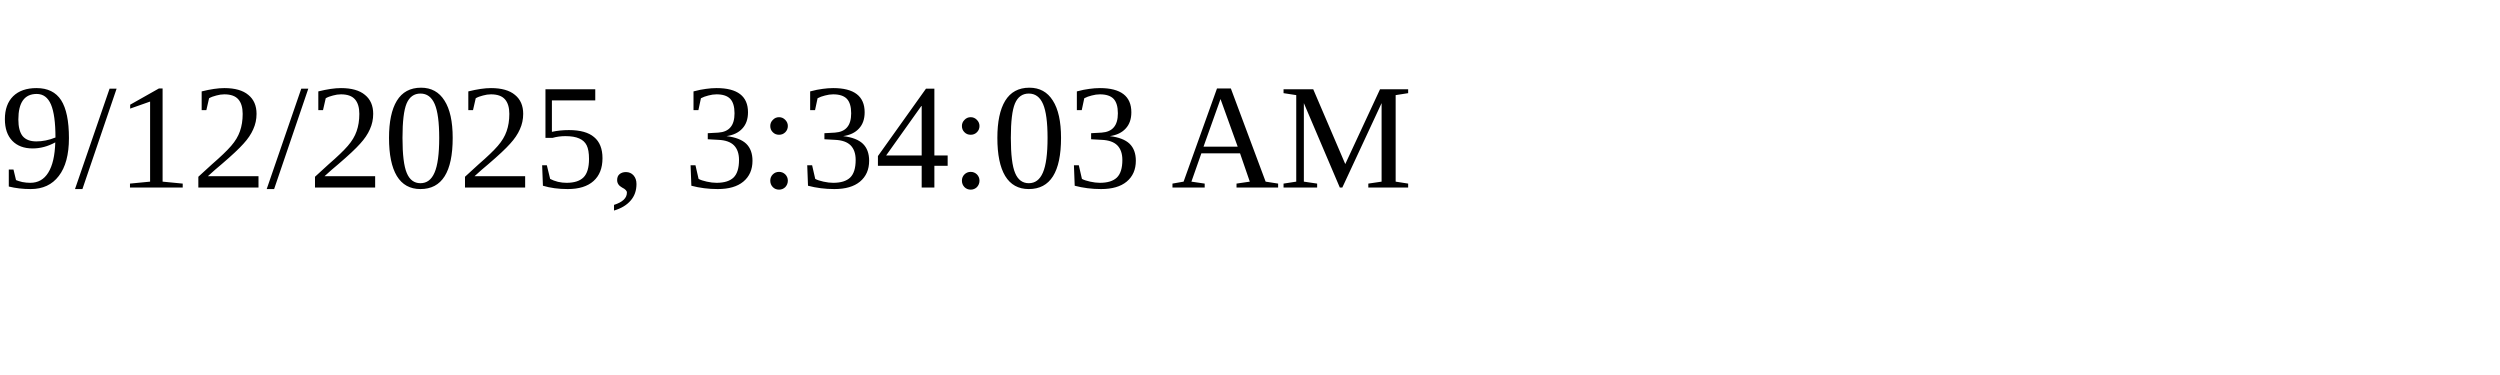
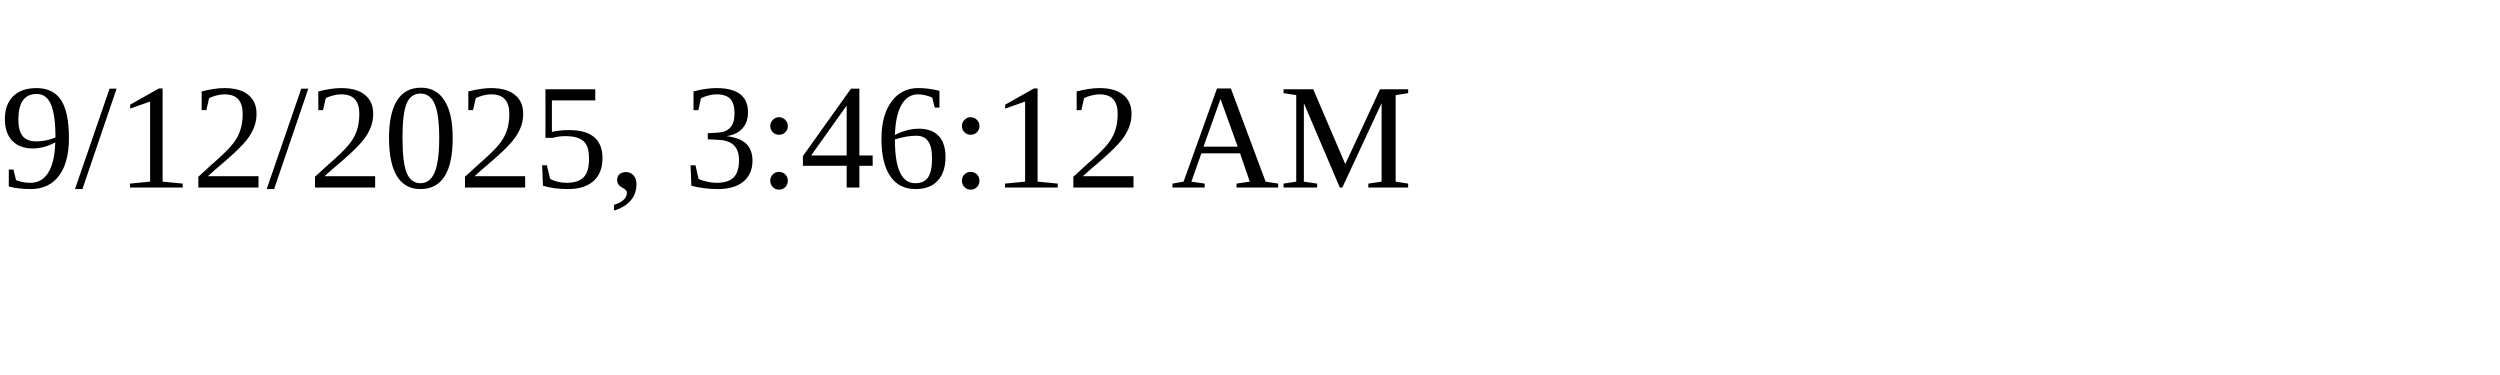
<svg xmlns="http://www.w3.org/2000/svg" height="30" width="200">
-   <text x="0" y="15">9/12/2025, 3:34:03 AM</text>
+   <text x="0" y="15">9/12/2025, 3:46:12 AM</text>
</svg>
